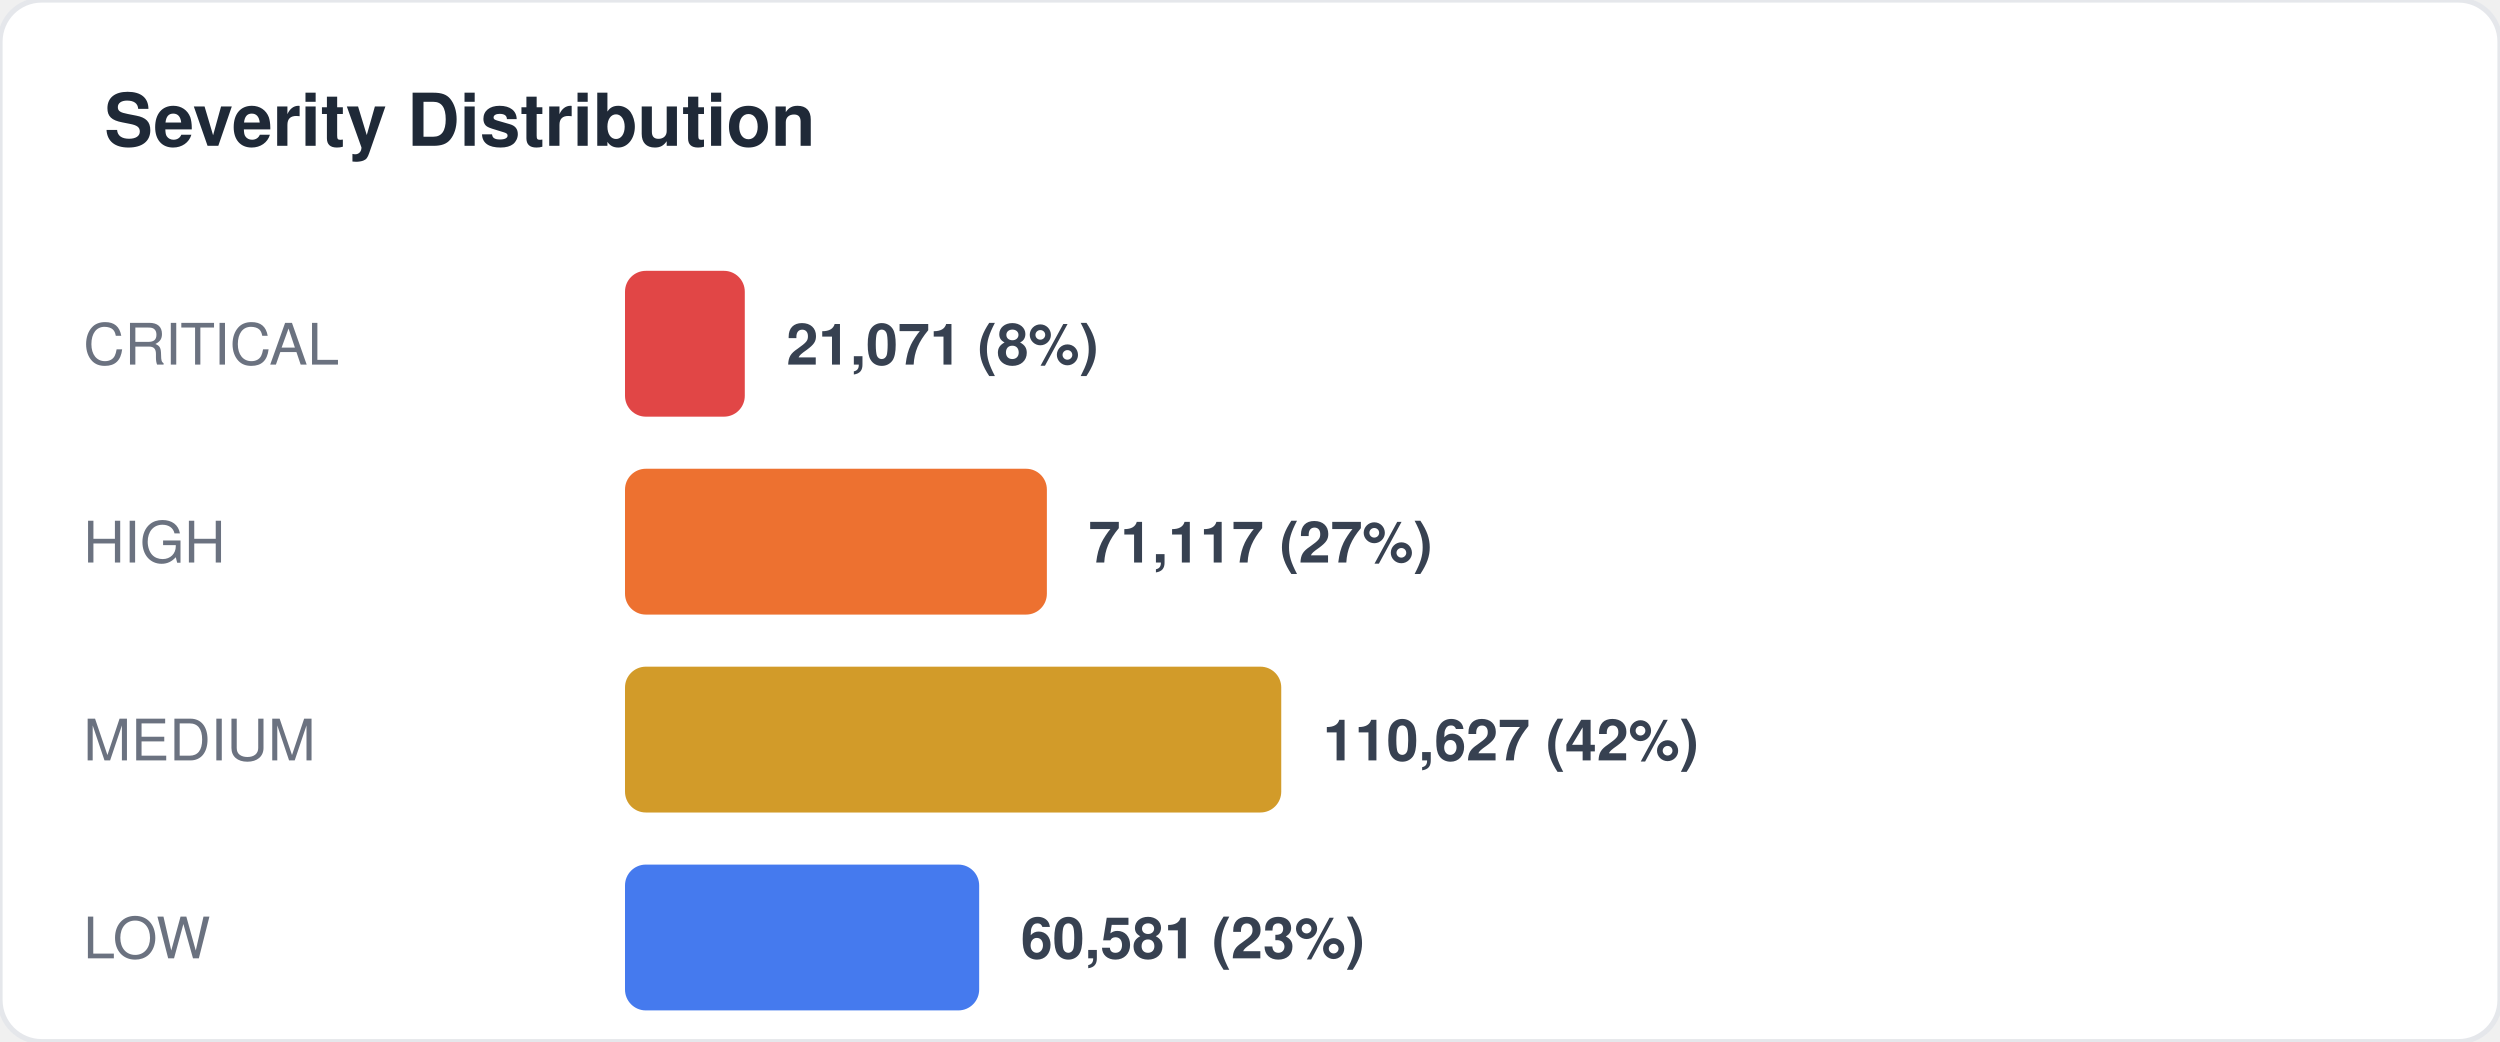
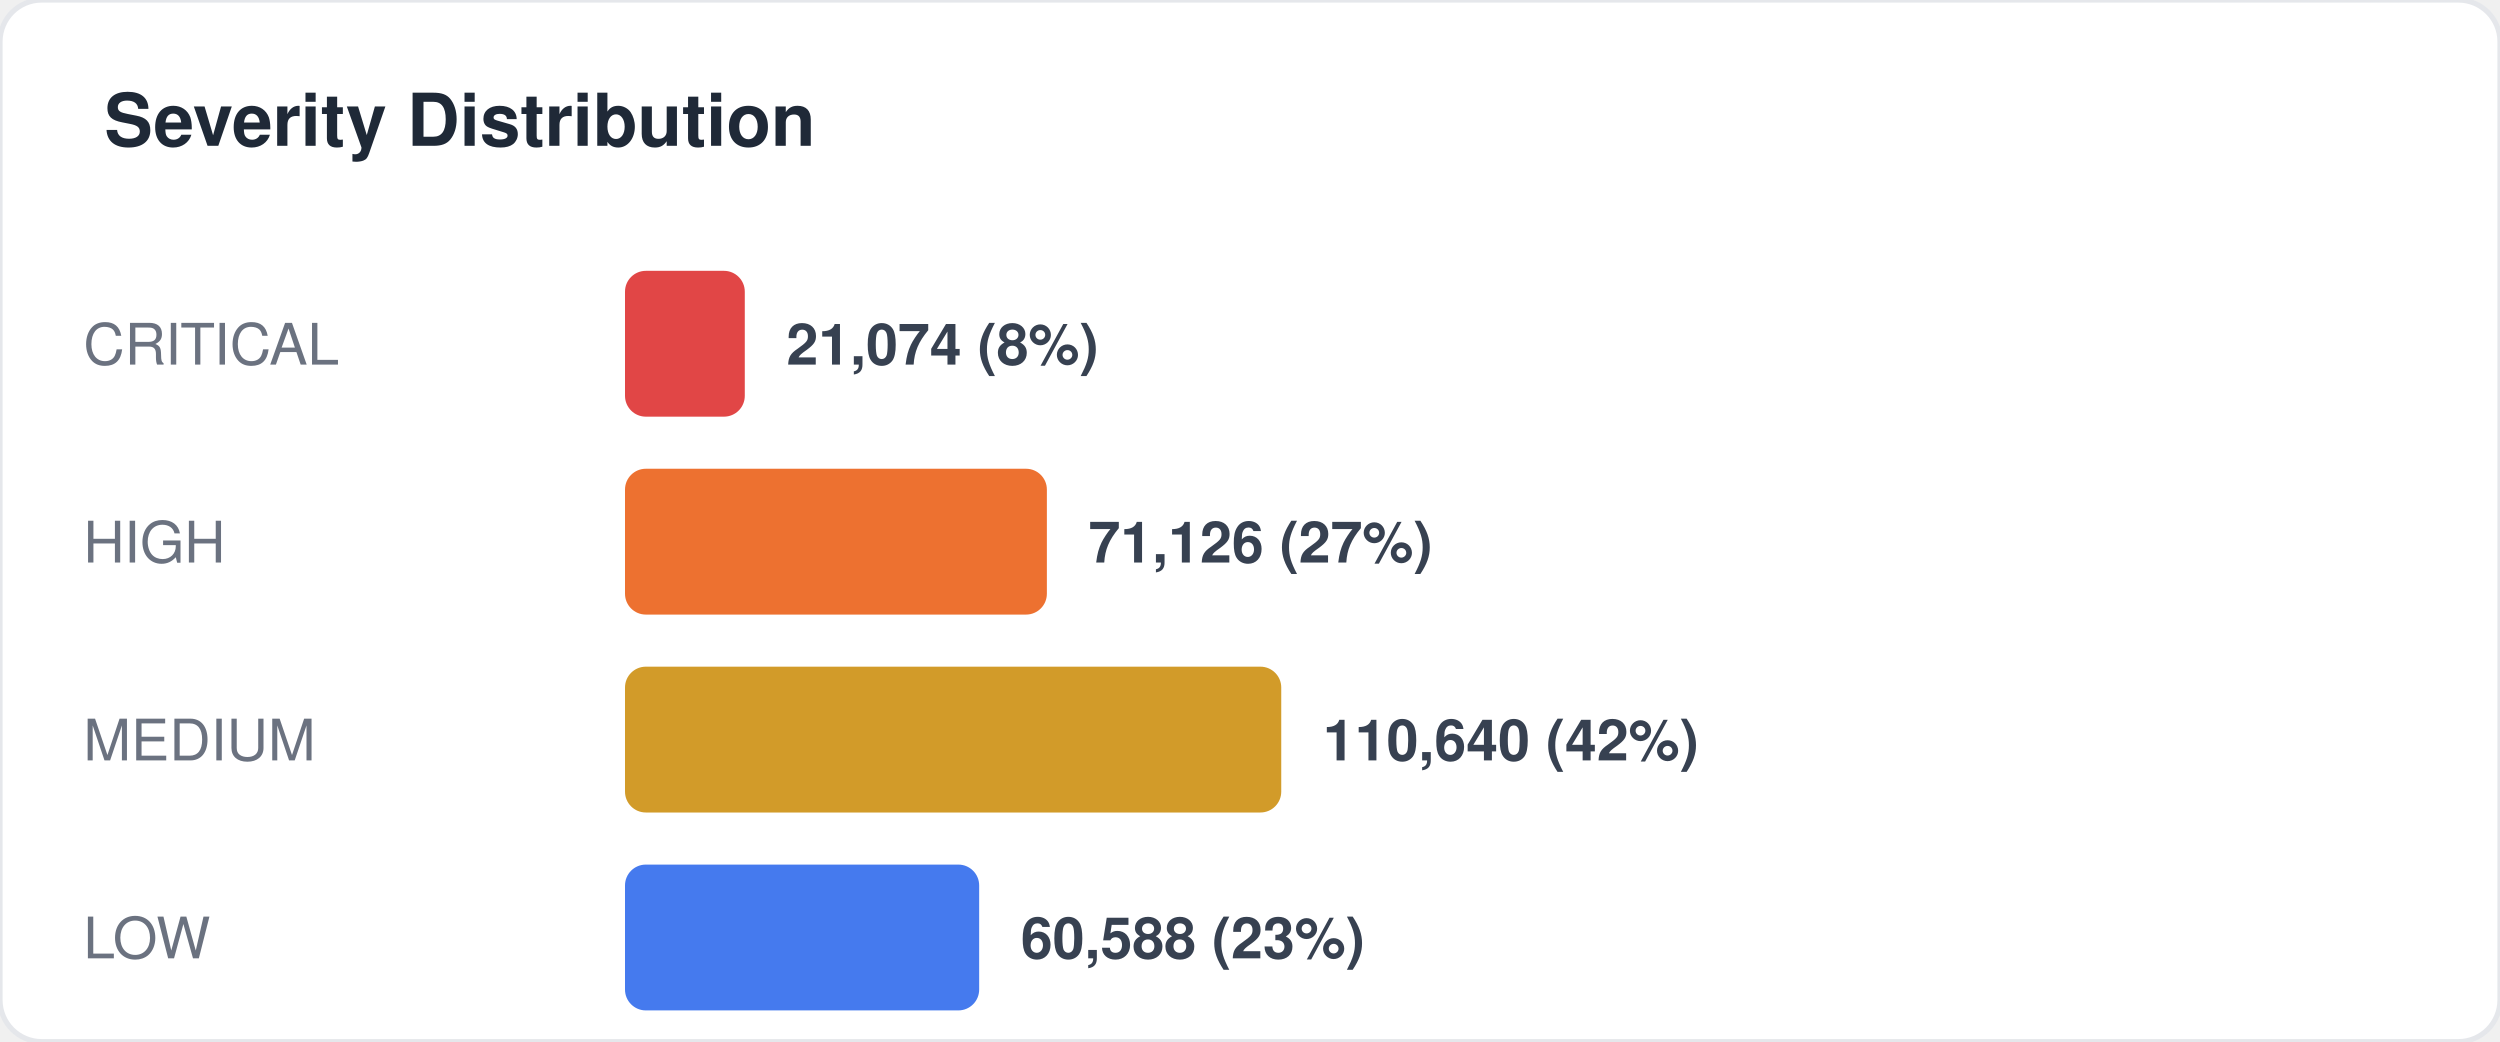
<svg xmlns="http://www.w3.org/2000/svg" width="480" height="200" viewBox="0 0 480 200" fill="none">
  <style>
  text { font-family: -apple-system, BlinkMacSystemFont, "Segoe UI", Helvetica, Arial, sans-serif; }
  .title { font-size: 14px; font-weight: 700; fill: #1f2937; }
  .label { font-size: 11px; fill: #6b7280; }
  .value { font-size: 11px; font-weight: 600; fill: #374151; }
  .big-number { font-size: 28px; font-weight: 800; fill: #111827; }
  .sub { font-size: 10px; fill: #9ca3af; }
</style>
  <rect width="480" height="200" rx="8" fill="#ffffff" stroke="#e5e7eb" stroke-width="1" />
  <text x="20" y="28" class="title">Severity Distribution</text>
  <text x="16" y="70" class="label">CRITICAL</text>
  <rect x="120" y="52" width="23" height="28" rx="4" fill="#dc2626" opacity="0.85" />
-   <text x="151" y="70" class="value">21,071 (8%)</text>
+   <text x="151" y="70" class="value">21,074 (8%)</text>
  <text x="16" y="108" class="label">HIGH</text>
  <rect x="120" y="90" width="81" height="28" rx="4" fill="#ea580c" opacity="0.85" />
-   <text x="209" y="108" class="value">71,117 (27%)</text>
+   <text x="209" y="108" class="value">71,126 (27%)</text>
  <text x="16" y="146" class="label">MEDIUM</text>
  <rect x="120" y="128" width="126" height="28" rx="4" fill="#ca8a04" opacity="0.85" />
-   <text x="254" y="146" class="value">110,627 (42%)</text>
+   <text x="254" y="146" class="value">110,640 (42%)</text>
  <text x="16" y="184" class="label">LOW</text>
  <rect x="120" y="166" width="68" height="28" rx="4" fill="#2563eb" opacity="0.85" />
-   <text x="196" y="184" class="value">60,581 (23%)</text>
+   <text x="196" y="184" class="value">60,588 (23%)</text>
</svg>
